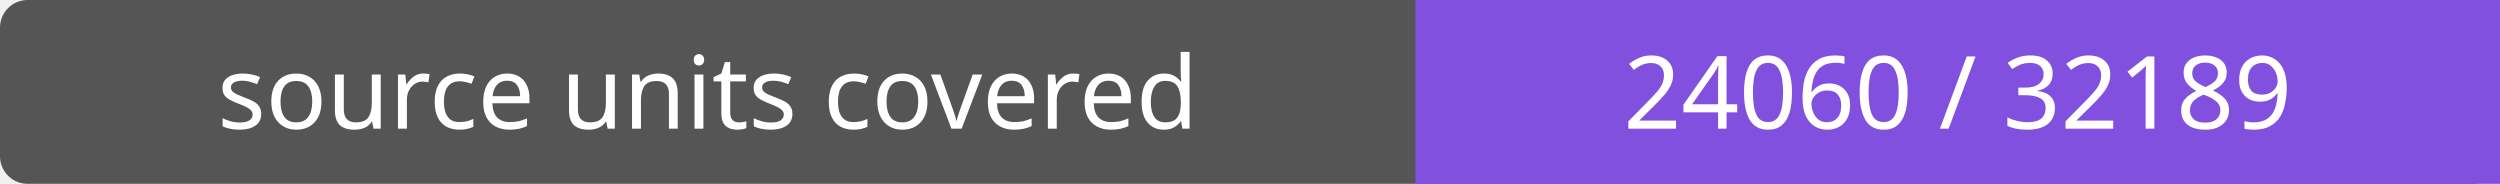
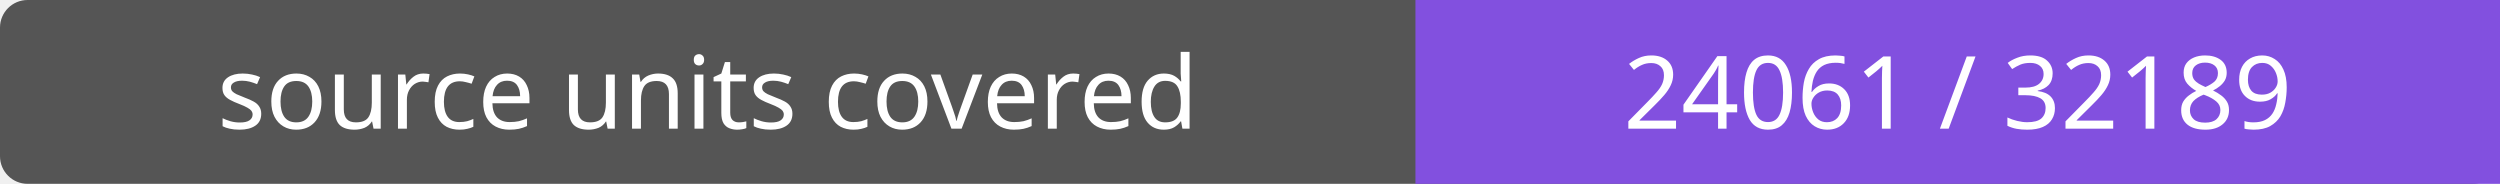
- <svg xmlns="http://www.w3.org/2000/svg" width="272" height="20" role="img" aria-label="source units covered: 24060 / 32189">
+ <svg xmlns="http://www.w3.org/2000/svg" width="272" height="20" role="img" aria-label="source units covered: 24061 / 32189">
  <rect width="272" height="20" rx="3" fill="#555" />
  <path fill="#8250df" d="M154 0h118v20H154z" />
  <g fill="#fff" text-anchor="middle" font-family="Verdana,sans-serif" font-size="11">
    <text x="77.0" y="14">source units covered</text>
-     <text x="213.0" y="14">24060 / 32189</text>
+     <text x="213.0" y="14">24061 / 32189</text>
  </g>
</svg>
